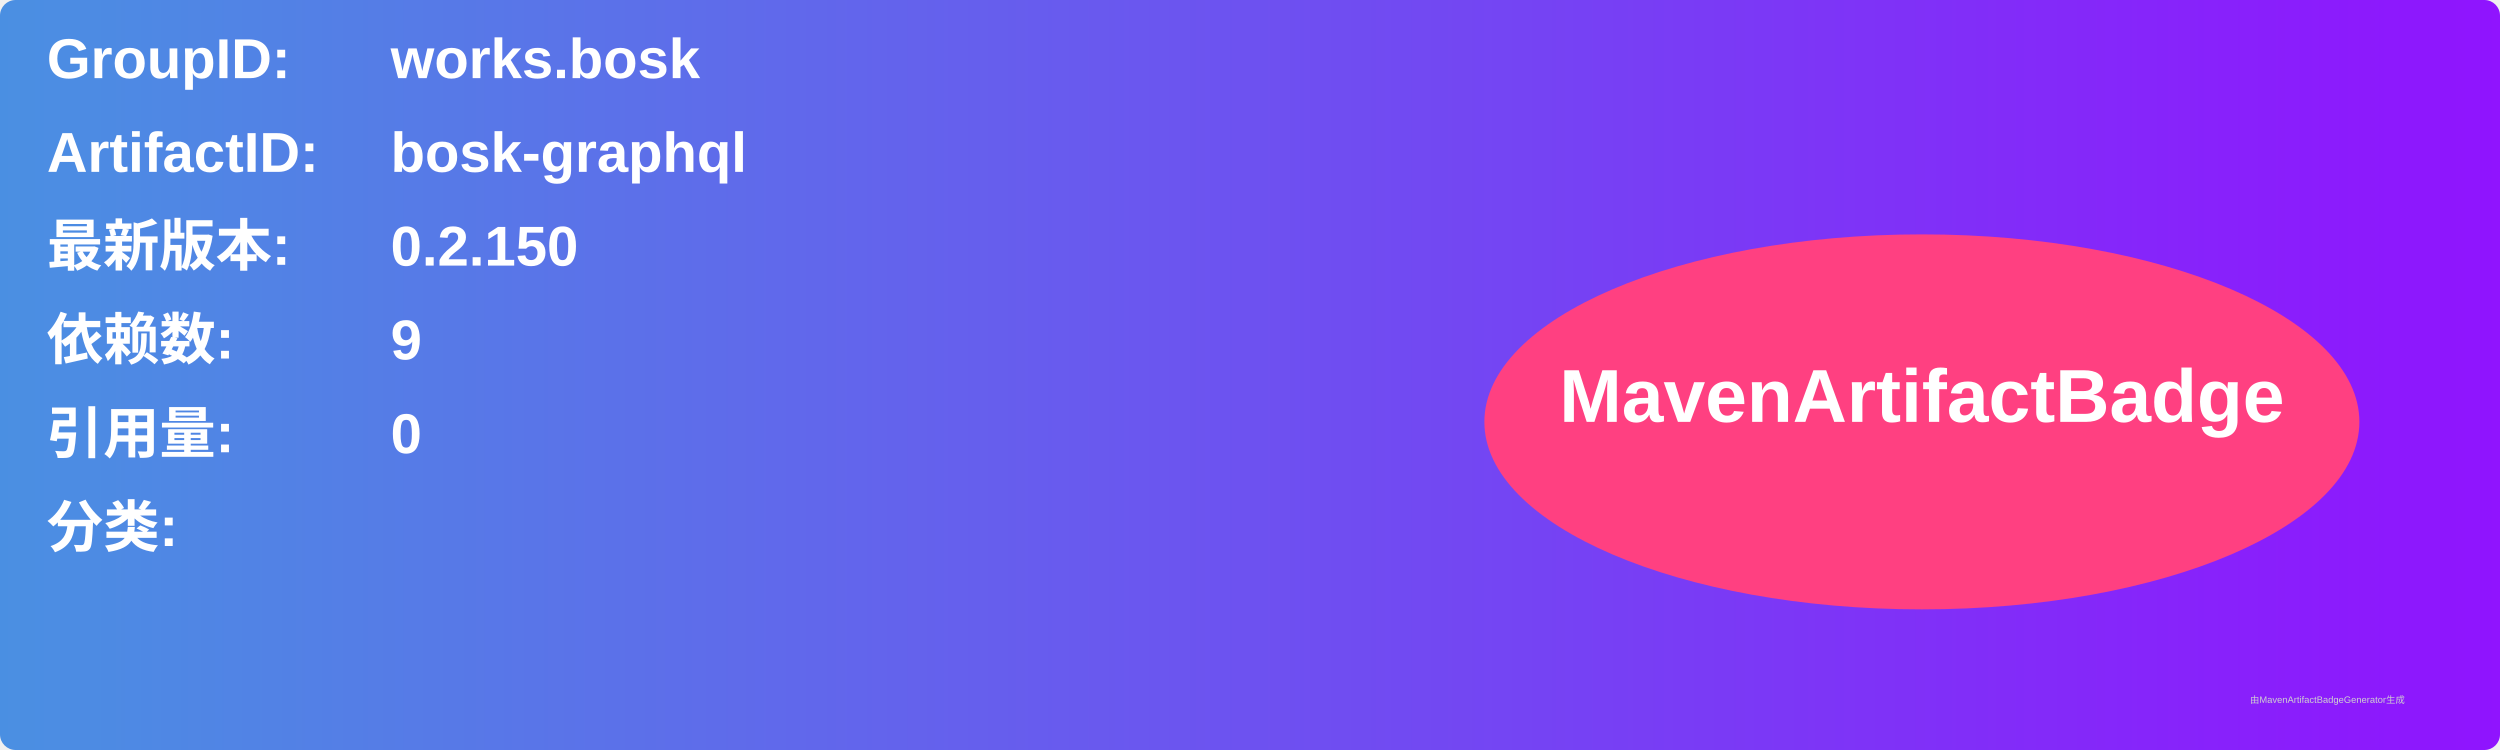
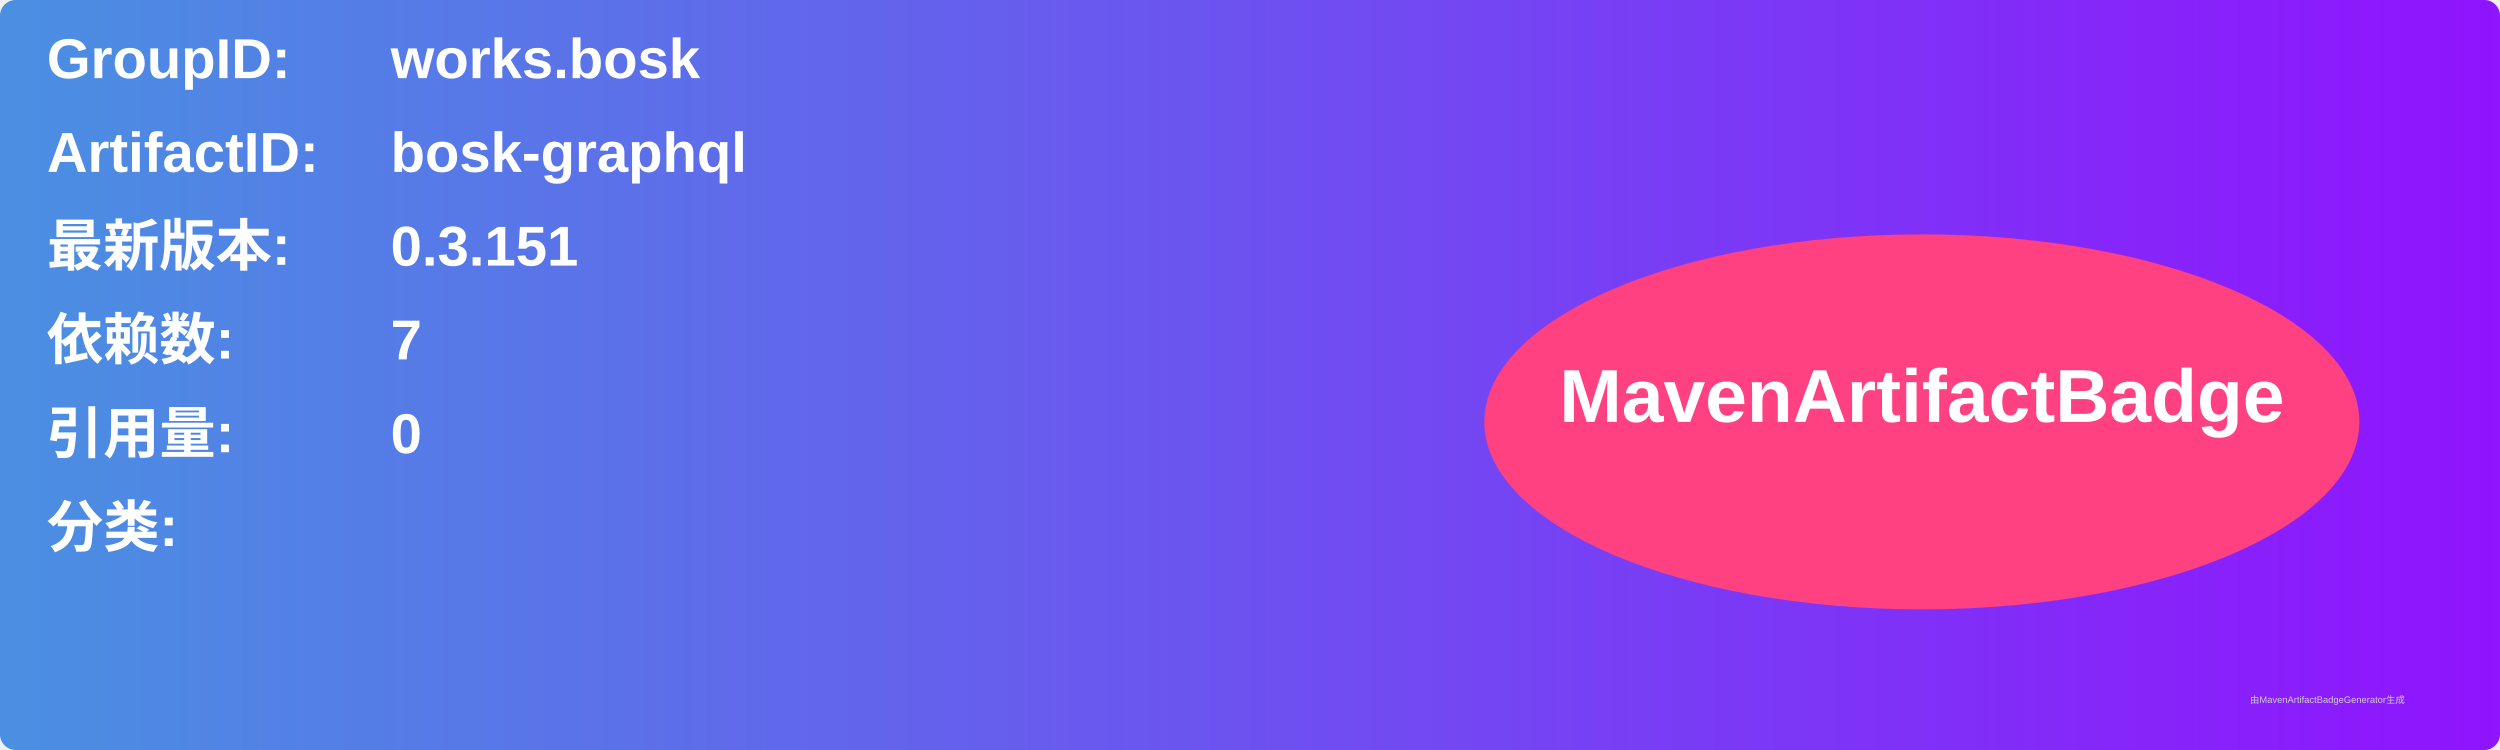
<svg xmlns="http://www.w3.org/2000/svg" width="800" height="240" viewBox="0 0 800 240">
  <linearGradient id="grad" x1="0%" y1="0%" x2="100%" y2="0%">
    <stop offset="0%" stop-color="#4a90e2" />
    <stop offset="100%" stop-color="#9013fe" />
  </linearGradient>
  <rect width="100%" height="100%" rx="5" ry="5" fill="url(#grad)" />
  <g transform="translate(15, 15)">
    <text x="0" y="10" font-family="Arial" font-size="18" fill="white" font-weight="bold" width="260">GroupID:</text>
    <text x="110" y="10" font-family="Arial" font-size="18" fill="white" font-weight="bold" width="460">works.bosk</text>
    <text x="0" y="40" font-family="Arial" font-size="18" fill="white" font-weight="bold" width="260">ArtifactID:</text>
    <text x="110" y="40" font-family="Arial" font-size="18" fill="white" font-weight="bold" width="460">bosk-graphql</text>
    <text x="0" y="70" font-family="Arial" font-size="18" fill="white" font-weight="bold">最新版本:</text>
    <text x="110" y="70" font-family="Arial" font-size="18" fill="white" font-weight="bold">
-       <tspan font-weight="bold">0.2.150</tspan>
+       <tspan font-weight="bold">0.3.151</tspan>
    </text>
    <text x="0" y="100" font-family="Arial" font-size="18" fill="white" font-weight="bold">依赖数: </text>
    <text x="110" y="100" font-family="Arial" font-size="18" fill="white">
-       <tspan font-weight="bold">9</tspan>
+       <tspan font-weight="bold">7</tspan>
    </text>
    <text x="0" y="130" font-family="Arial" font-size="18" fill="white" font-weight="bold">引用量: </text>
    <text x="110" y="130" font-family="Arial" font-size="18" fill="white">
      <tspan font-weight="bold">0</tspan>
    </text>
    <text x="0" y="160" font-family="Arial" font-size="18" fill="white" font-weight="bold">分类:</text>
    <text x="10" y="190" font-family="Arial" font-size="10" fill="white">
      <tspan font-weight="bold" />
    </text>
    <ellipse cx="600" cy="120" rx="140" ry="60" fill="#ff4081" />
    <text x="600" y="120" text-anchor="middle" font-family="Arial" font-size="24" fill="white" font-weight="bold">MavenArtifactBadge</text>
  </g>
  <text x="720" y="225" font-family="Arial" font-size="3" fill="#d0d0d0">由MavenArtifactBadgeGenerator生成</text>
</svg>
